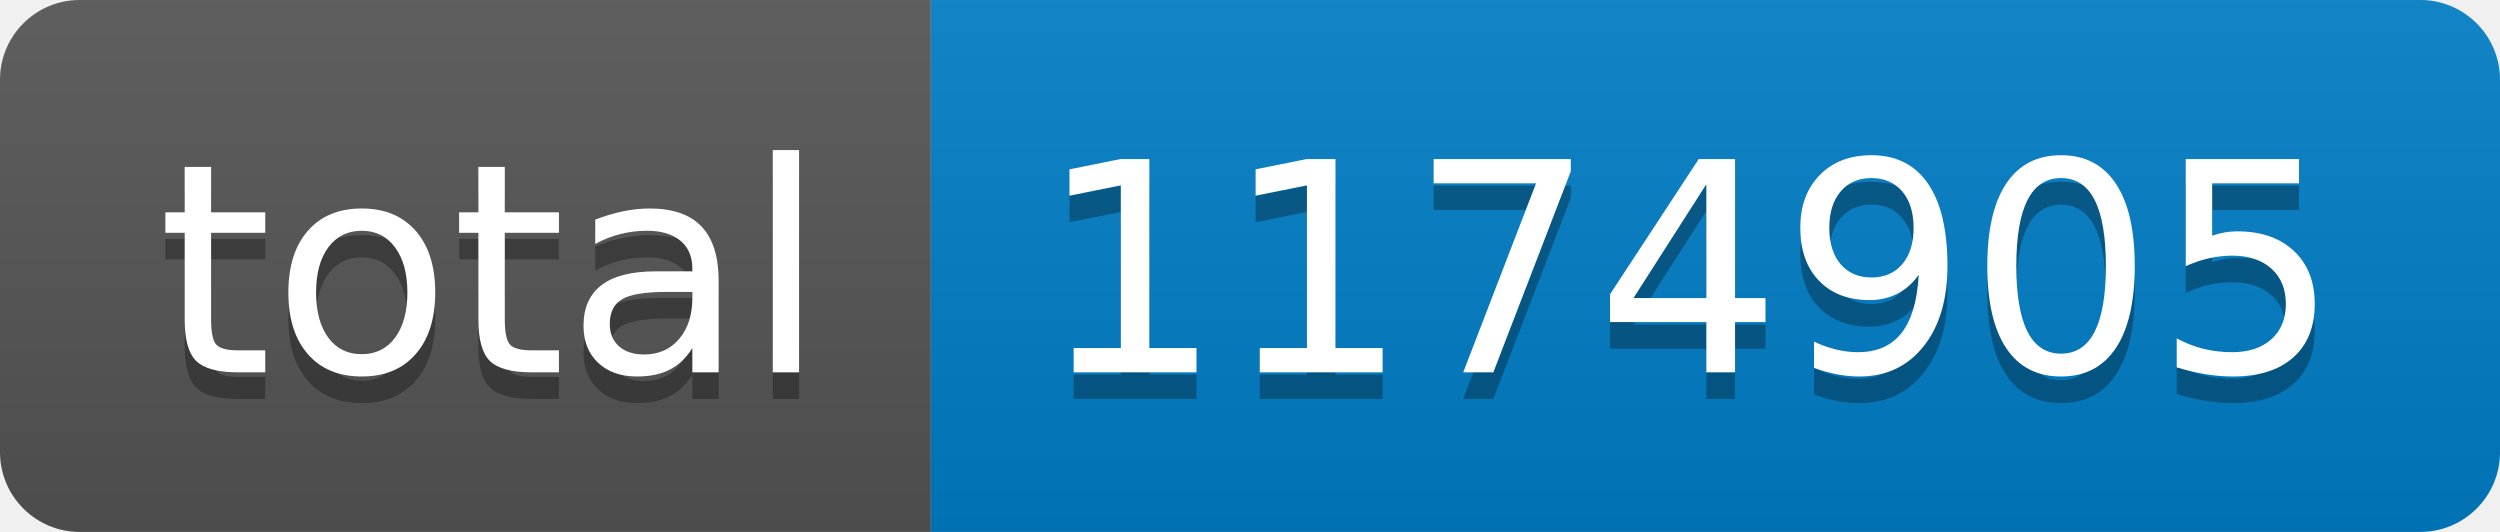
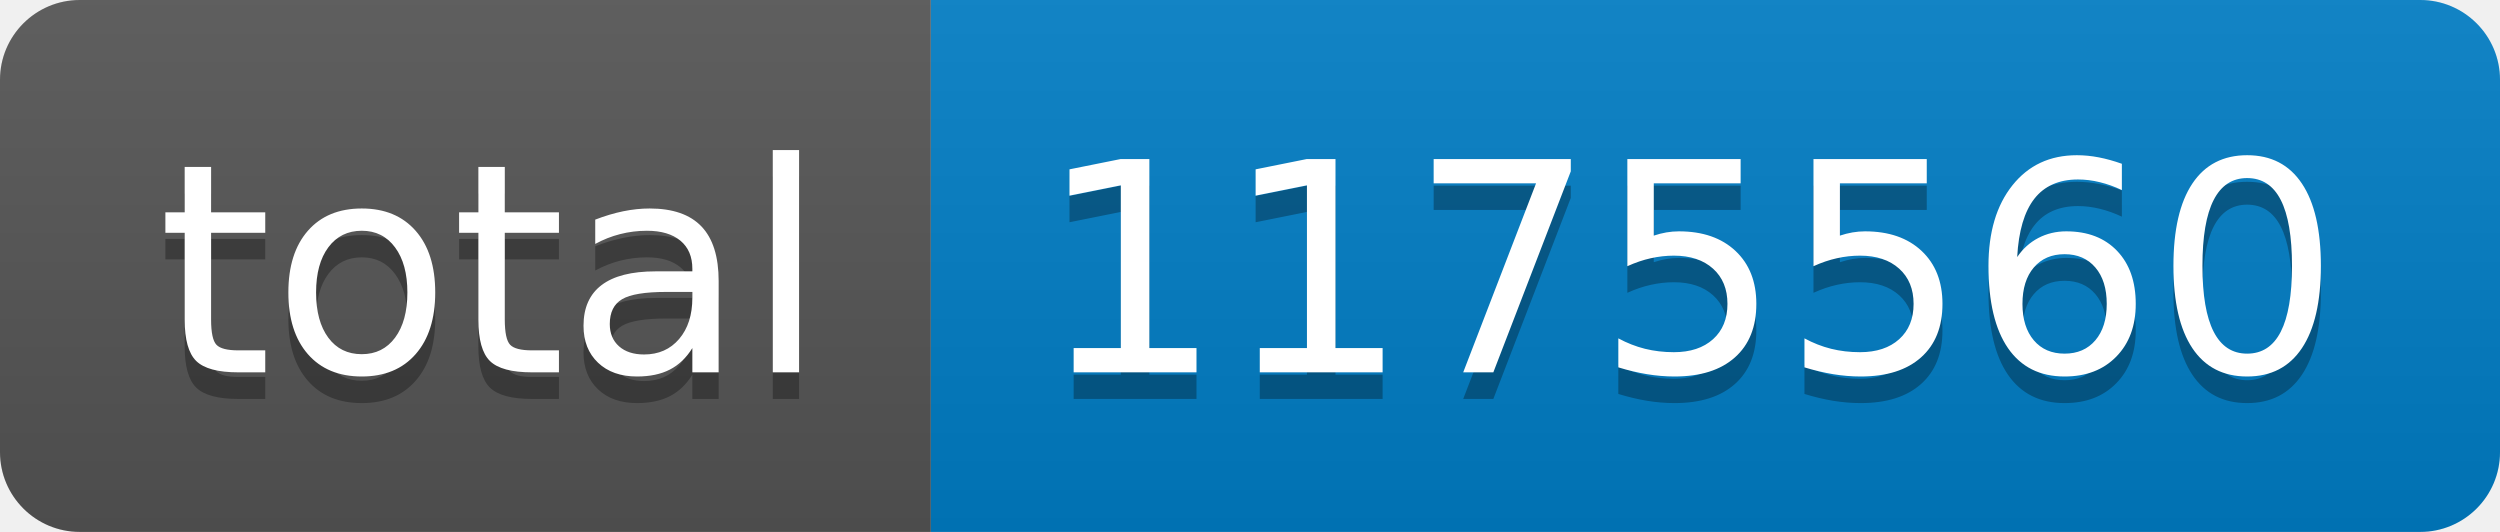
- <svg xmlns="http://www.w3.org/2000/svg" width="94" height="20" role="img" aria-label="total: 1174905">
+ <svg xmlns="http://www.w3.org/2000/svg" width="94" height="20" role="img" aria-label="total: 1175560">
  <linearGradient id="s" x2="0" y2="100%">
    <stop offset="0" stop-color="#bbb" stop-opacity=".1" />
    <stop offset="1" stop-opacity=".1" />
  </linearGradient>
  <clipPath id="r">
    <rect width="94" height="20" rx="3" fill="#fff" />
  </clipPath>
  <g clip-path="url(#r)">
    <rect width="35" height="20" fill="#555" />
    <rect x="35" width="59" height="20" fill="#007ec6" />
    <rect width="94" height="20" fill="url(#s)" />
  </g>
  <g fill="#fff" text-anchor="middle" font-family="Verdana,Geneva,DejaVu Sans,sans-serif" text-rendering="geometricPrecision" font-size="110">
    <text aria-hidden="true" x="185" y="150" fill="#010101" fill-opacity=".3" transform="scale(.1)" textLength="250">total</text>
    <text x="185" y="140" transform="scale(.1)" fill="#fff" textLength="250">total</text>
-     <text aria-hidden="true" x="635" y="150" fill="#010101" fill-opacity=".3" transform="scale(.1)" textLength="490">1174905</text>
-     <text x="635" y="140" transform="scale(.1)" fill="#fff" textLength="490">1174905</text>
+     <text aria-hidden="true" x="635" y="150" fill="#010101" fill-opacity=".3" transform="scale(.1)" textLength="490">1175560</text>
+     <text x="635" y="140" transform="scale(.1)" fill="#fff" textLength="490">1175560</text>
  </g>
</svg>
